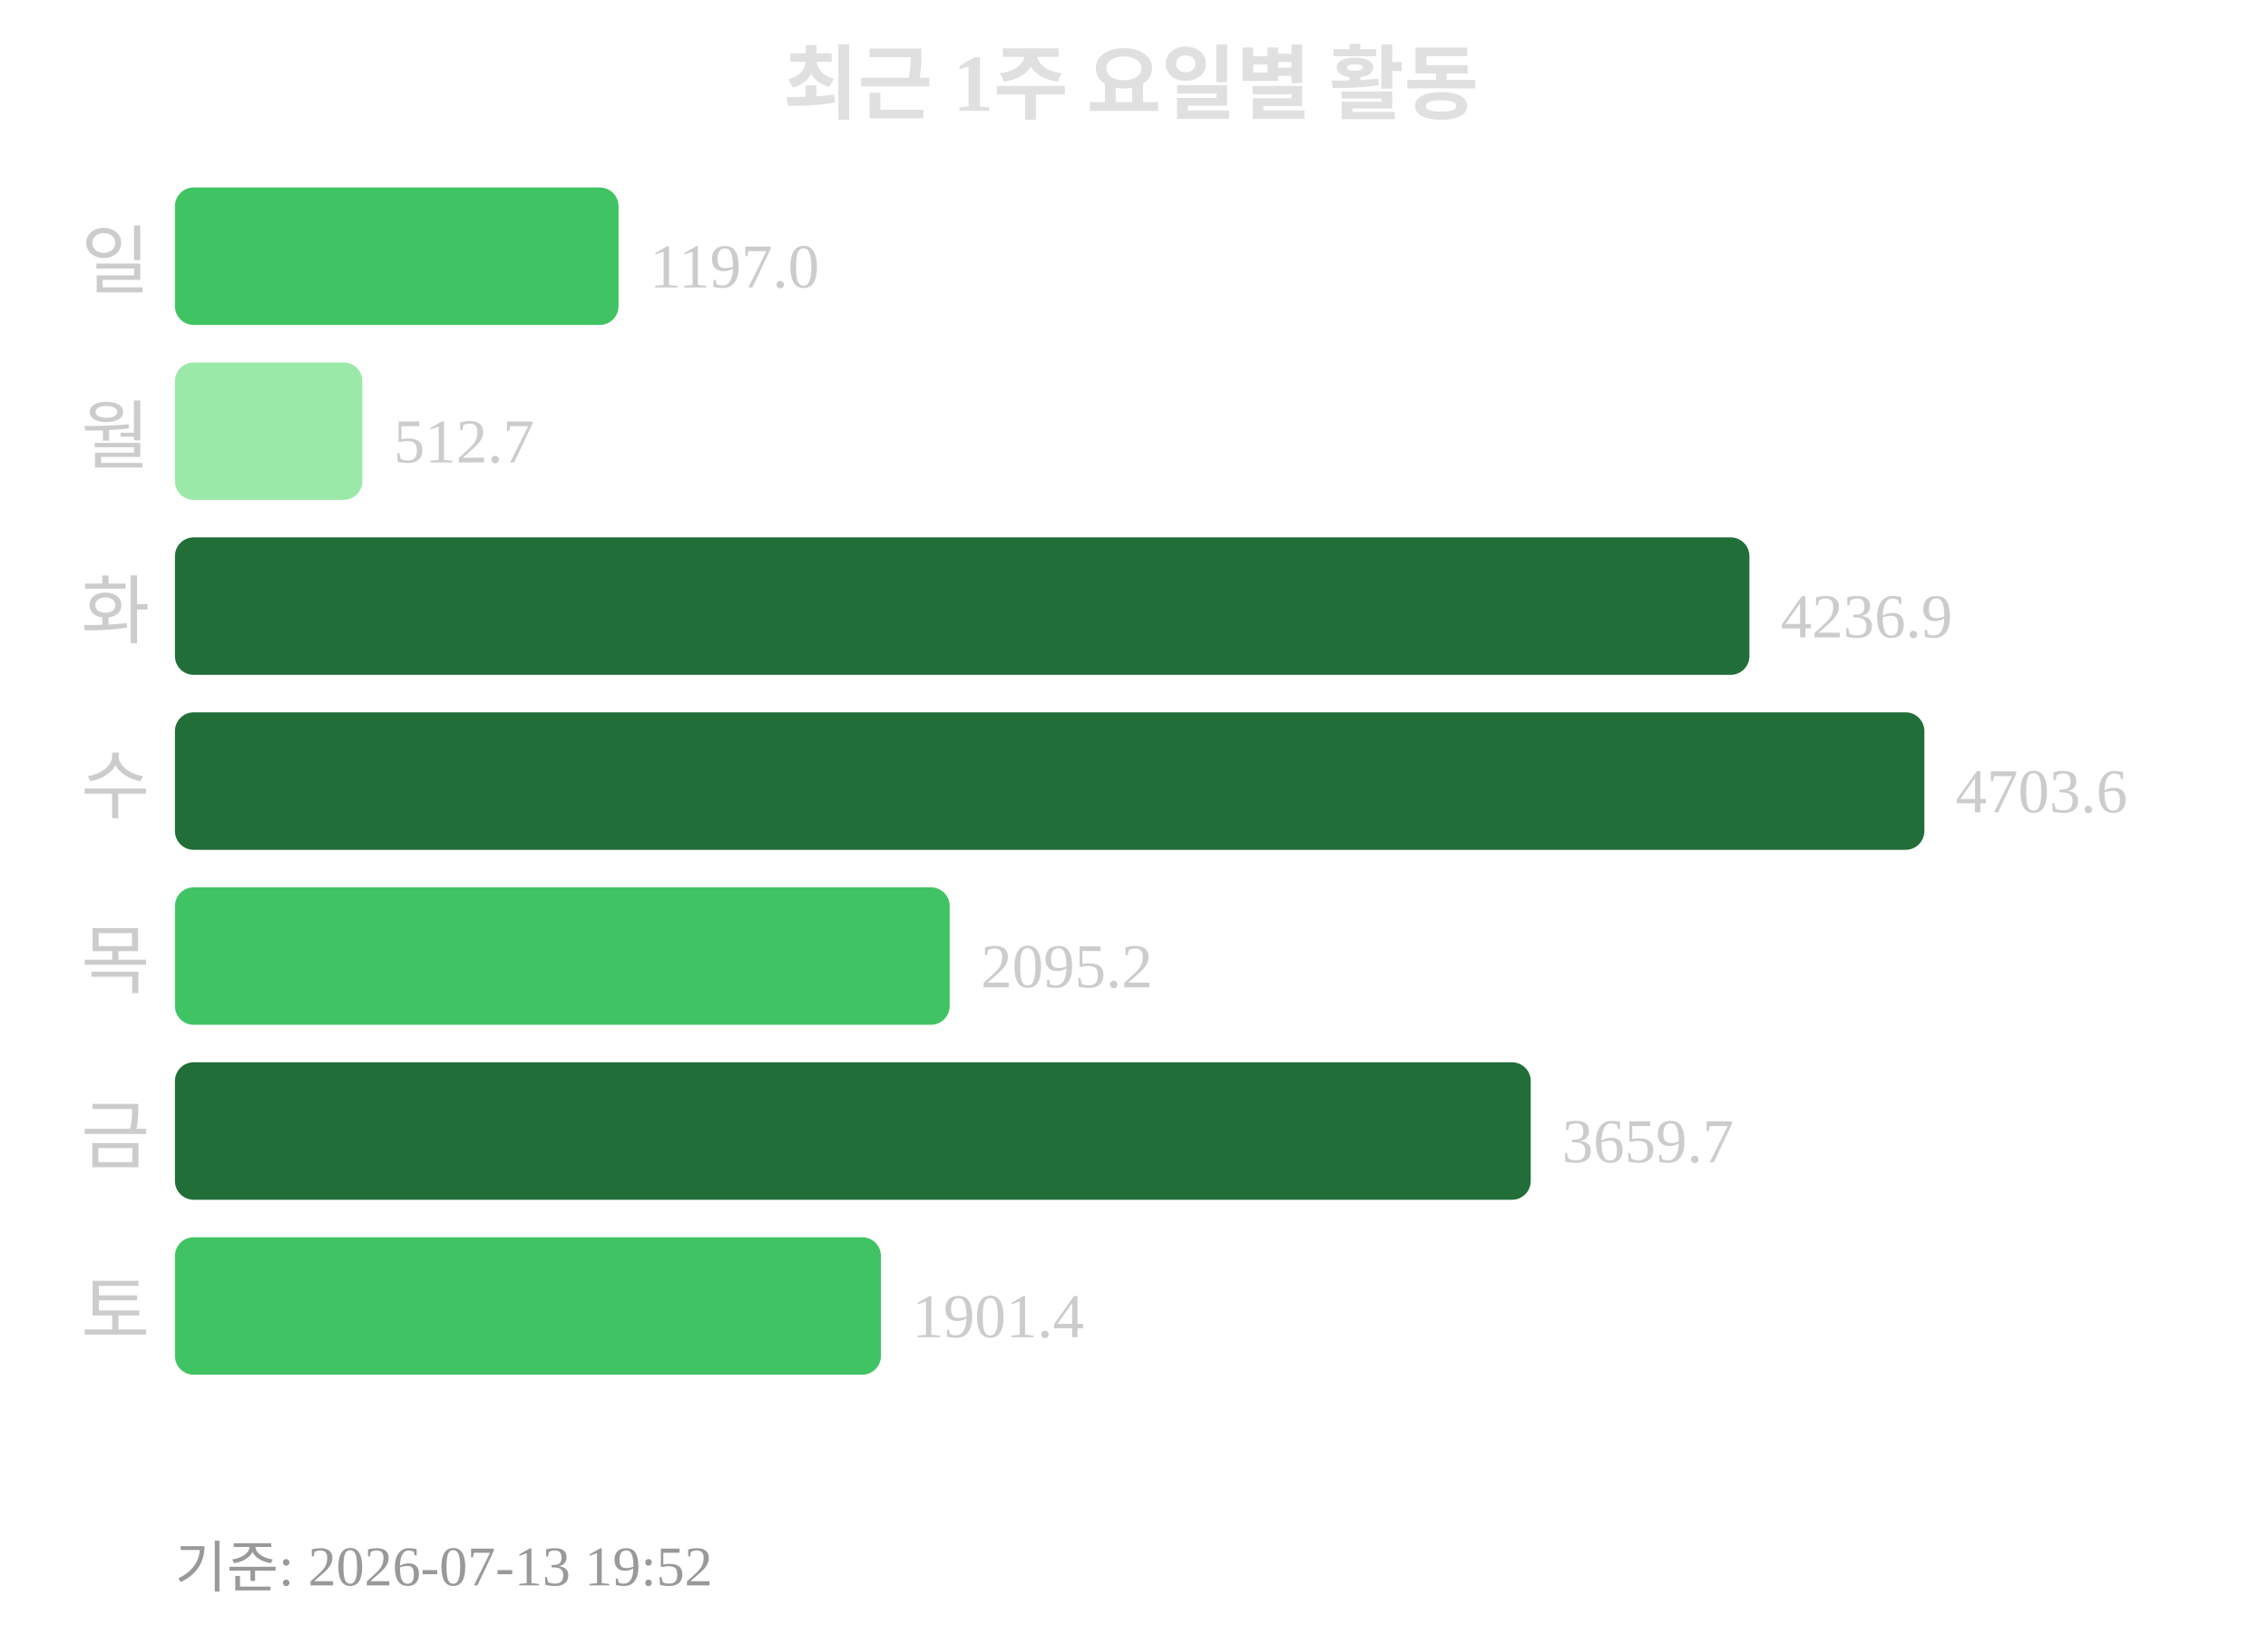
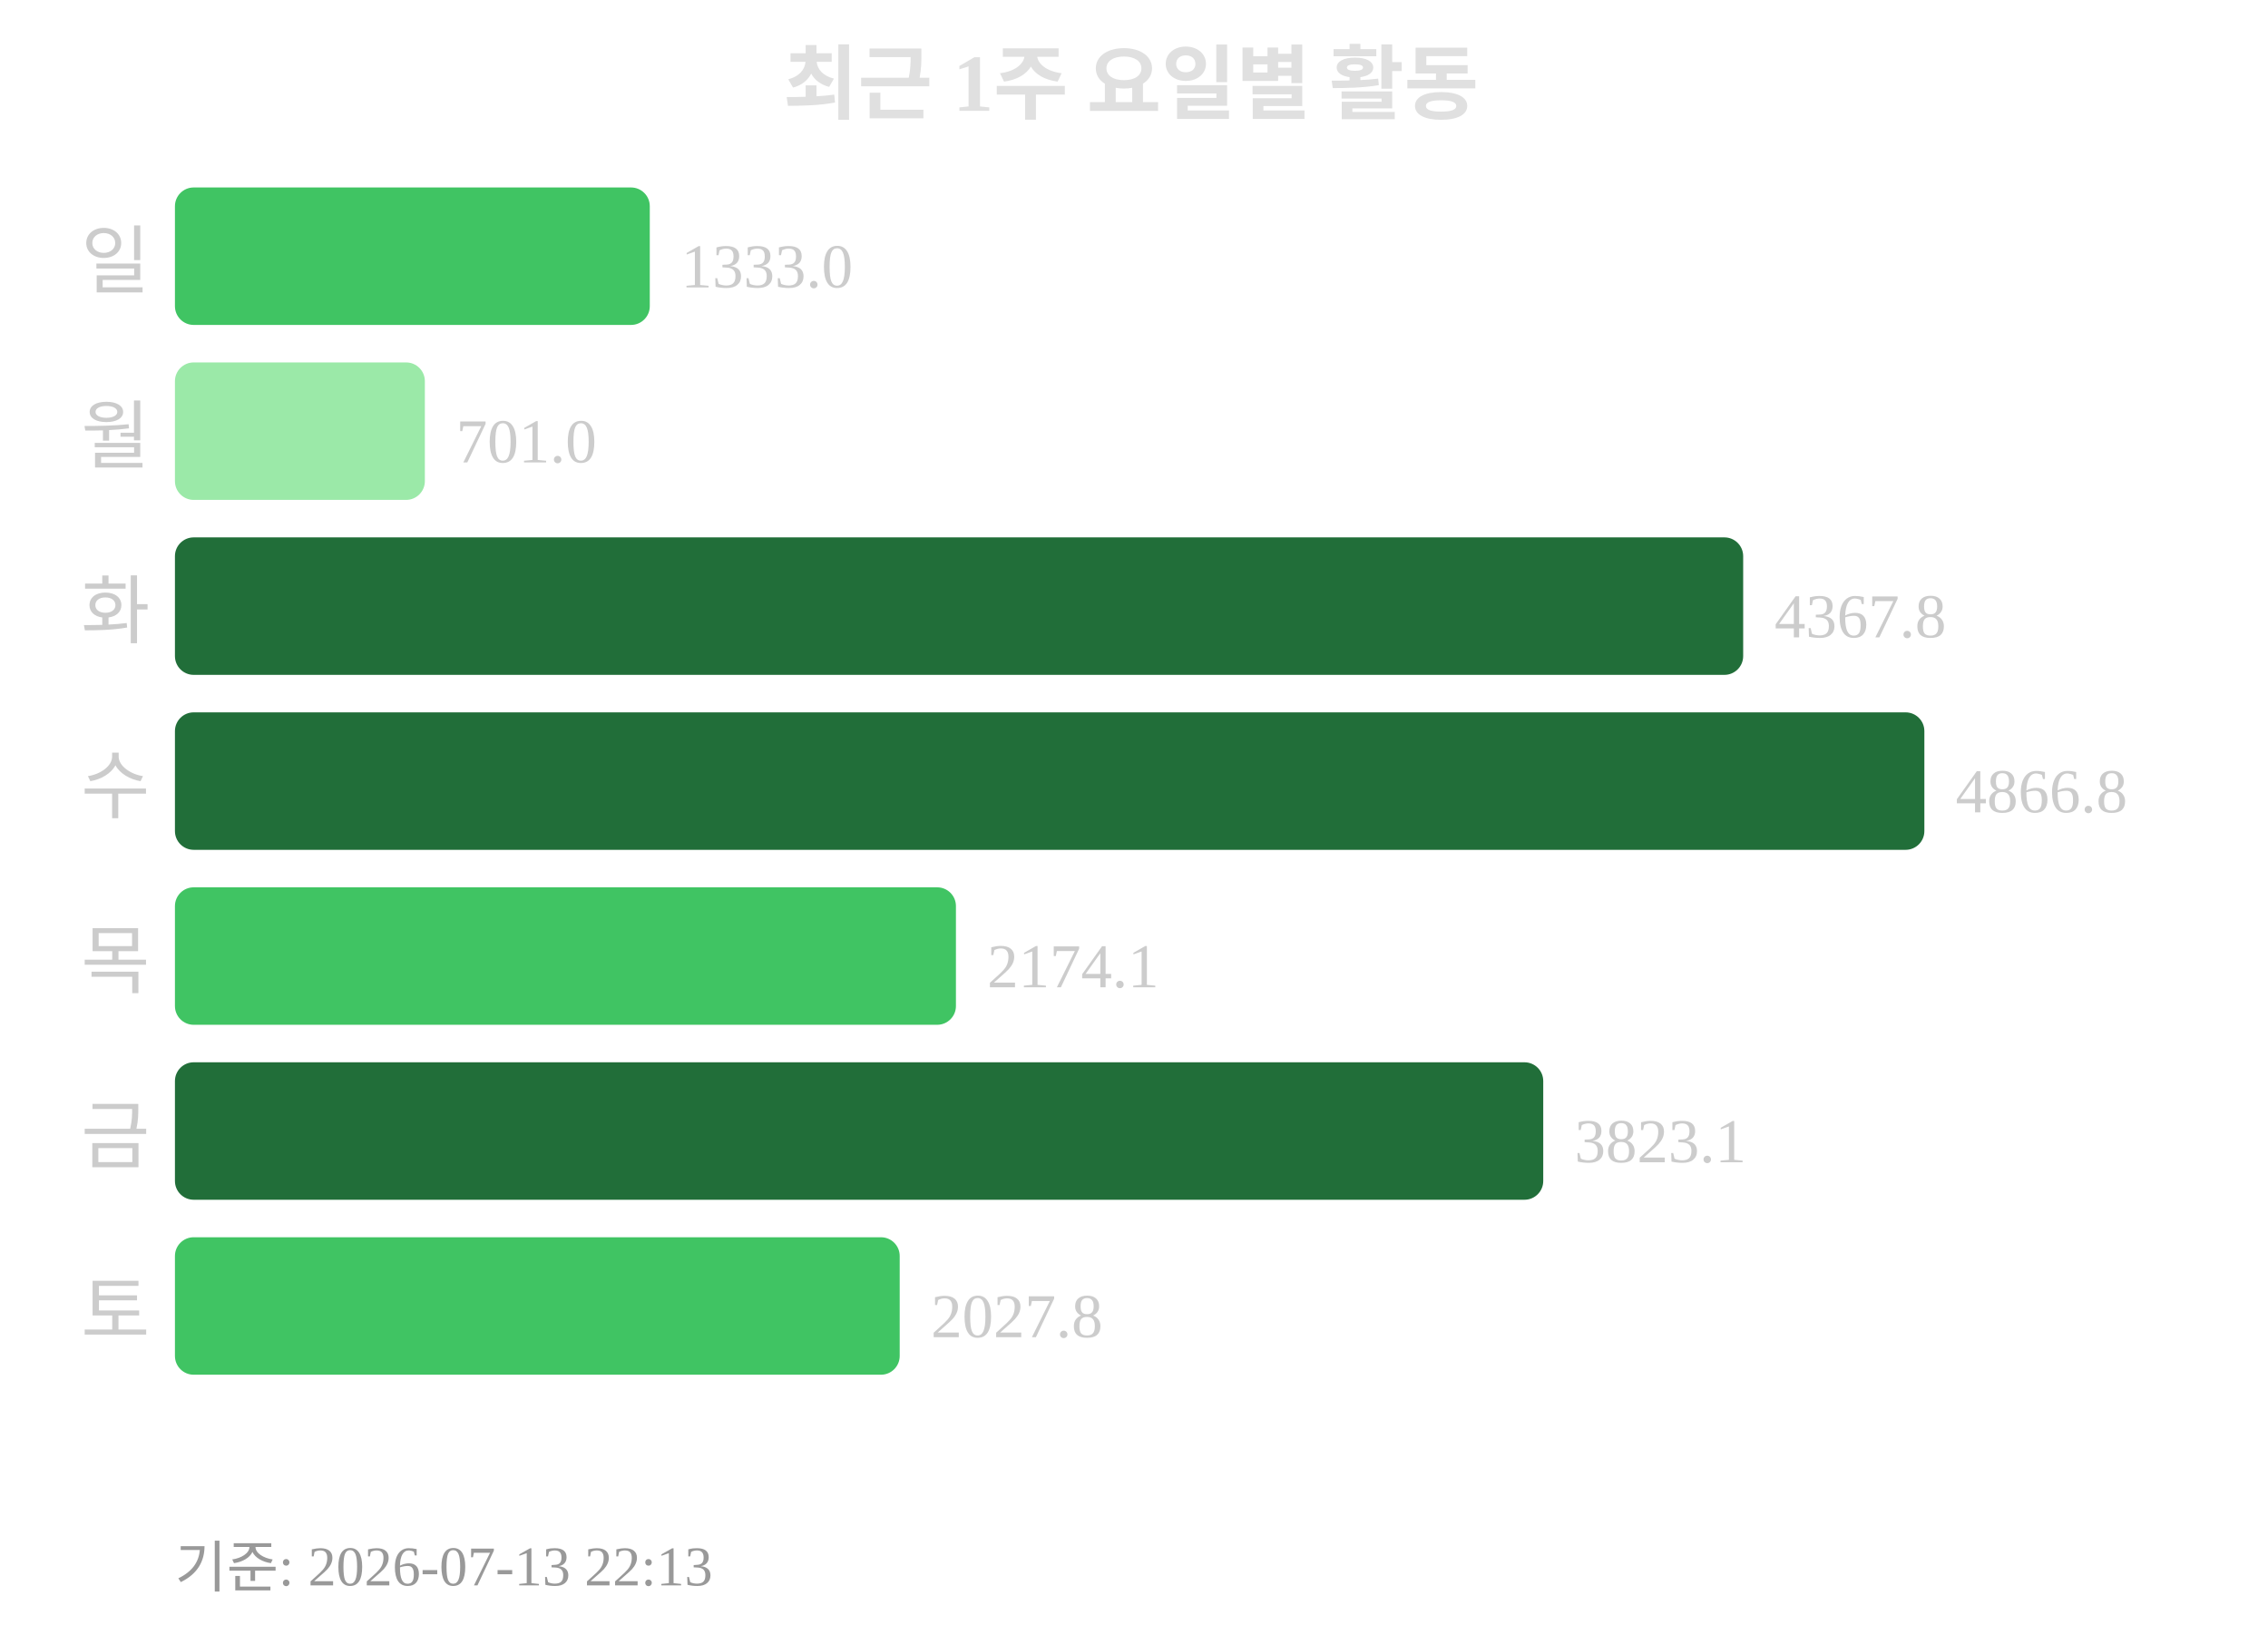
<svg xmlns="http://www.w3.org/2000/svg" width="363" height="260">
  <text x="181" y="18" text-anchor="middle" font-size="13" font-weight="bold" fill="#e0e0e0">최근 1주 요일별 활동</text>
  <text x="24" y="46" text-anchor="end" font-size="12" fill="#cccccc">일</text>
-   <rect x="28" y="30" width="71" height="22" rx="3" fill="#40c463" />
-   <text x="104" y="46" font-size="10" fill="#cccccc">1197.0</text>
+   <rect x="28" y="30" width="76" height="22" rx="3" fill="#40c463" />
+   <text x="109" y="46" font-size="10" fill="#cccccc">1333.0</text>
  <text x="24" y="74" text-anchor="end" font-size="12" fill="#cccccc">월</text>
-   <rect x="28" y="58" width="30" height="22" rx="3" fill="#9be9a8" />
-   <text x="63" y="74" font-size="10" fill="#cccccc">512.7</text>
+   <rect x="28" y="58" width="40" height="22" rx="3" fill="#9be9a8" />
+   <text x="73" y="74" font-size="10" fill="#cccccc">701.0</text>
  <text x="24" y="102" text-anchor="end" font-size="12" fill="#cccccc">화</text>
-   <rect x="28" y="86" width="252" height="22" rx="3" fill="#216e39" />
-   <text x="285" y="102" font-size="10" fill="#cccccc">4236.9</text>
+   <rect x="28" y="86" width="251" height="22" rx="3" fill="#216e39" />
+   <text x="284" y="102" font-size="10" fill="#cccccc">4367.8</text>
  <text x="24" y="130" text-anchor="end" font-size="12" fill="#cccccc">수</text>
  <rect x="28" y="114" width="280" height="22" rx="3" fill="#216e39" />
-   <text x="313" y="130" font-size="10" fill="#cccccc">4703.6</text>
+   <text x="313" y="130" font-size="10" fill="#cccccc">4866.8</text>
  <text x="24" y="158" text-anchor="end" font-size="12" fill="#cccccc">목</text>
-   <rect x="28" y="142" width="124" height="22" rx="3" fill="#40c463" />
-   <text x="157" y="158" font-size="10" fill="#cccccc">2095.2</text>
+   <rect x="28" y="142" width="125" height="22" rx="3" fill="#40c463" />
+   <text x="158" y="158" font-size="10" fill="#cccccc">2174.1</text>
  <text x="24" y="186" text-anchor="end" font-size="12" fill="#cccccc">금</text>
-   <rect x="28" y="170" width="217" height="22" rx="3" fill="#216e39" />
-   <text x="250" y="186" font-size="10" fill="#cccccc">3659.7</text>
+   <rect x="28" y="170" width="219" height="22" rx="3" fill="#216e39" />
+   <text x="252" y="186" font-size="10" fill="#cccccc">3823.1</text>
  <text x="24" y="214" text-anchor="end" font-size="12" fill="#cccccc">토</text>
-   <rect x="28" y="198" width="113" height="22" rx="3" fill="#40c463" />
-   <text x="146" y="214" font-size="10" fill="#cccccc">1901.4</text>
-   <text x="28" y="254" font-size="9" fill="#999999">기준: 2026-07-13 19:52</text>
+   <rect x="28" y="198" width="116" height="22" rx="3" fill="#40c463" />
+   <text x="149" y="214" font-size="10" fill="#cccccc">2027.8</text>
+   <text x="28" y="254" font-size="9" fill="#999999">기준: 2026-07-13 22:13</text>
</svg>
